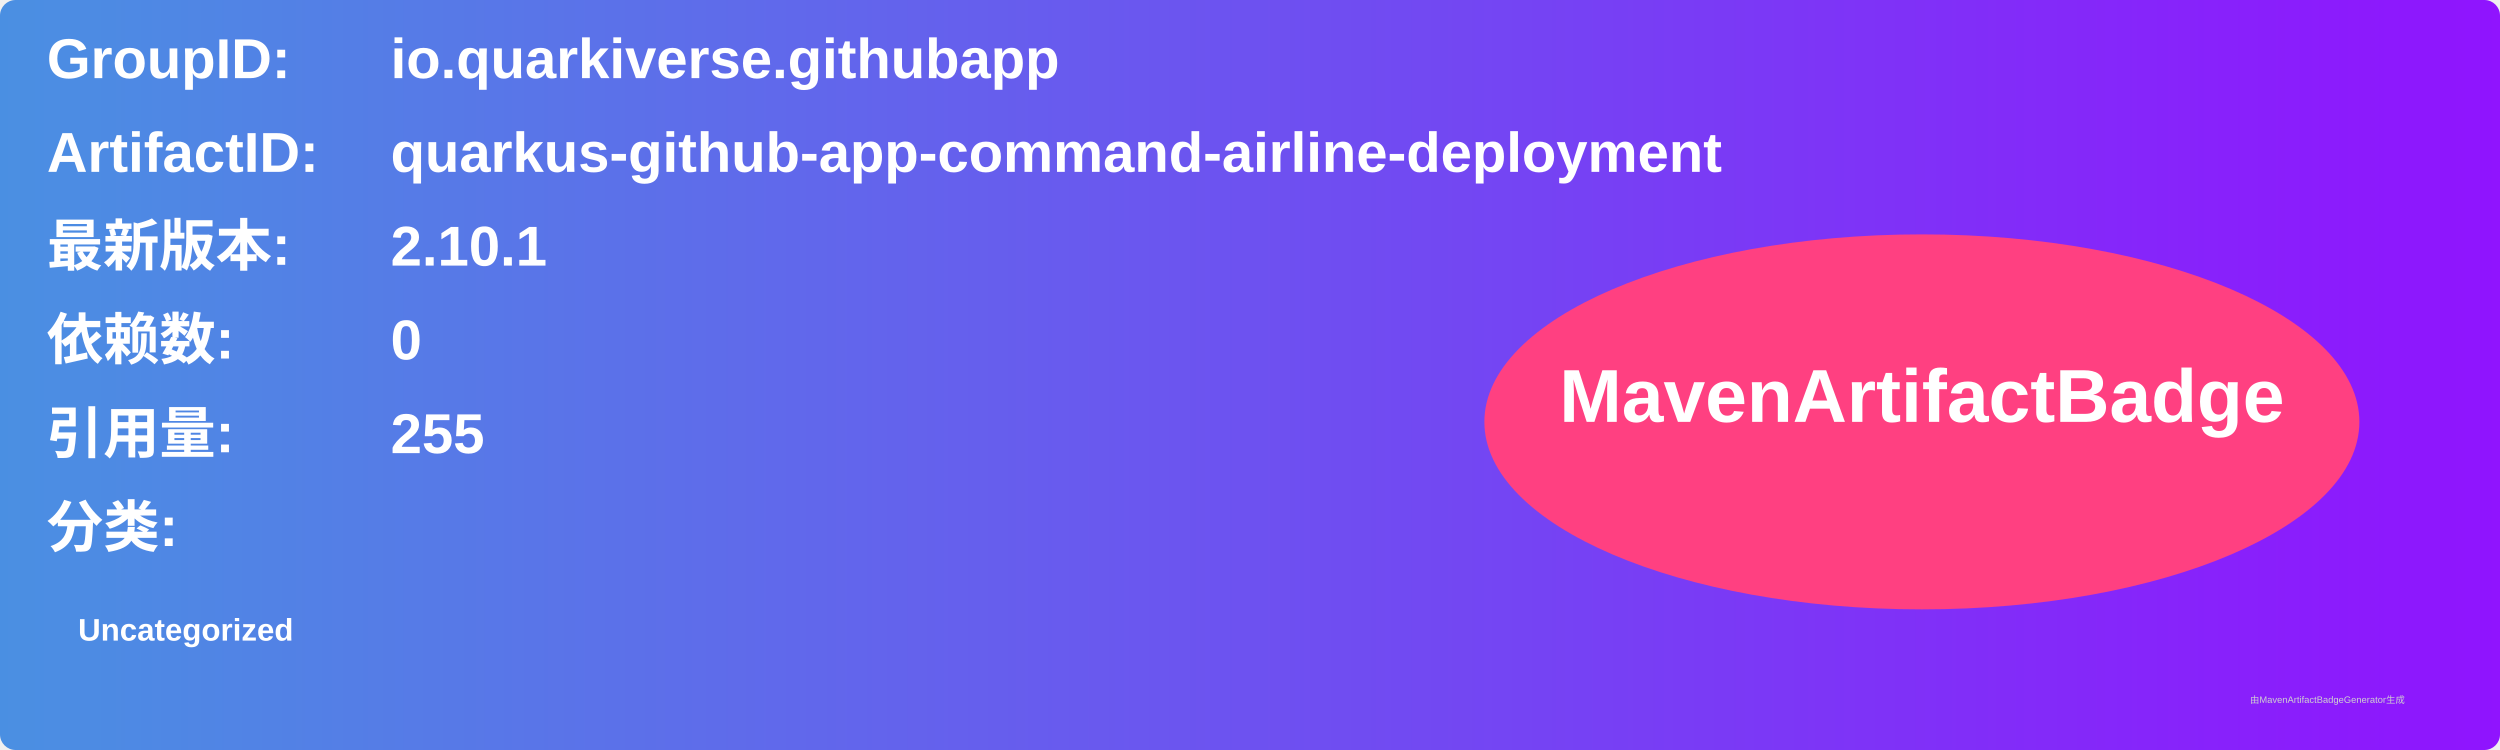
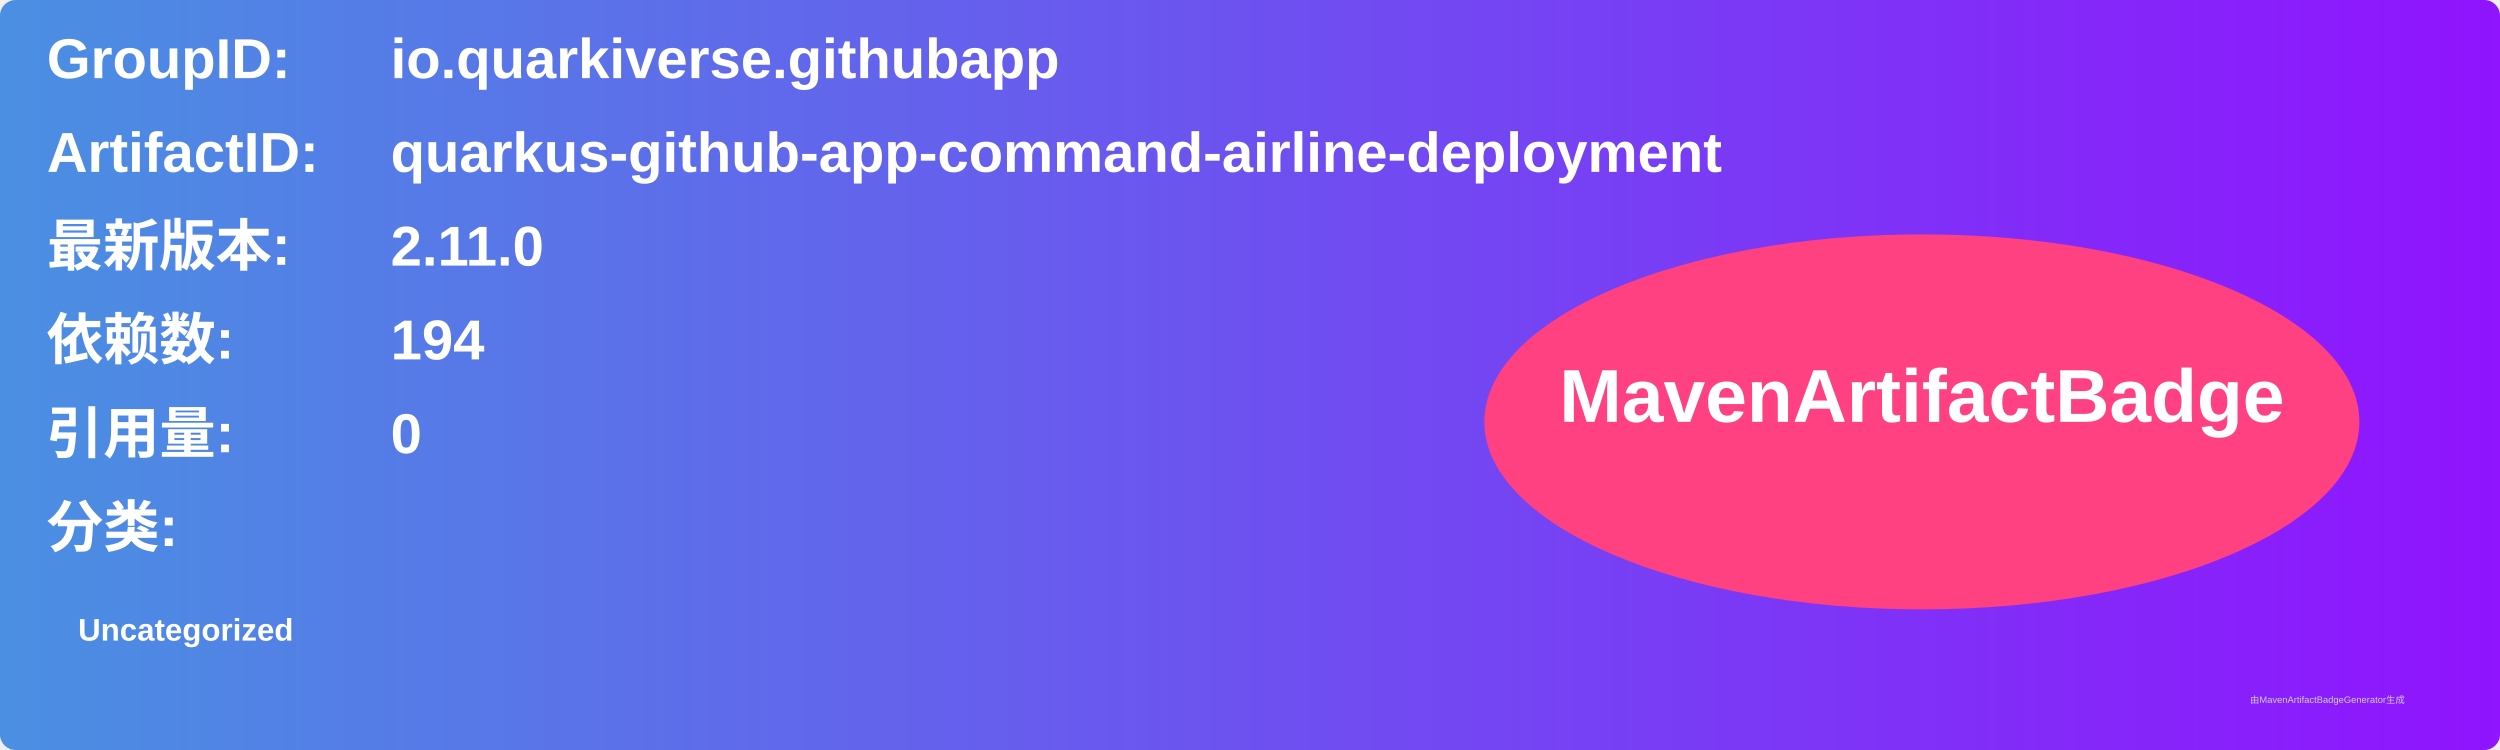
<svg xmlns="http://www.w3.org/2000/svg" width="800" height="240" viewBox="0 0 800 240">
  <linearGradient id="grad" x1="0%" y1="0%" x2="100%" y2="0%">
    <stop offset="0%" stop-color="#4a90e2" />
    <stop offset="100%" stop-color="#9013fe" />
  </linearGradient>
  <rect width="100%" height="100%" rx="5" ry="5" fill="url(#grad)" />
  <g transform="translate(15, 15)">
    <text x="0" y="10" font-family="Arial" font-size="18" fill="white" font-weight="bold" width="260">GroupID:</text>
    <text x="110" y="10" font-family="Arial" font-size="18" fill="white" font-weight="bold" width="460">io.quarkiverse.githubapp</text>
    <text x="0" y="40" font-family="Arial" font-size="18" fill="white" font-weight="bold" width="260">ArtifactID:</text>
    <text x="110" y="40" font-family="Arial" font-size="18" fill="white" font-weight="bold" width="460">quarkus-github-app-command-airline-deployment</text>
    <text x="0" y="70" font-family="Arial" font-size="18" fill="white" font-weight="bold">最新版本:</text>
    <text x="110" y="70" font-family="Arial" font-size="18" fill="white" font-weight="bold">
-       <tspan font-weight="bold">2.10.1</tspan>
+       <tspan font-weight="bold">2.11.0</tspan>
    </text>
    <text x="0" y="100" font-family="Arial" font-size="18" fill="white" font-weight="bold">依赖数: </text>
    <text x="110" y="100" font-family="Arial" font-size="18" fill="white">
-       <tspan font-weight="bold">0</tspan>
+       <tspan font-weight="bold">194</tspan>
    </text>
    <text x="0" y="130" font-family="Arial" font-size="18" fill="white" font-weight="bold">引用量: </text>
    <text x="110" y="130" font-family="Arial" font-size="18" fill="white">
-       <tspan font-weight="bold">255</tspan>
+       <tspan font-weight="bold">0</tspan>
    </text>
    <text x="0" y="160" font-family="Arial" font-size="18" fill="white" font-weight="bold">分类:</text>
    <text x="10" y="190" font-family="Arial" font-size="10" fill="white">
      <tspan font-weight="bold">Uncategorized</tspan>
    </text>
    <ellipse cx="600" cy="120" rx="140" ry="60" fill="#ff4081" />
    <text x="600" y="120" text-anchor="middle" font-family="Arial" font-size="24" fill="white" font-weight="bold">MavenArtifactBadge</text>
  </g>
  <text x="720" y="225" font-family="Arial" font-size="3" fill="#d0d0d0">由MavenArtifactBadgeGenerator生成</text>
</svg>
